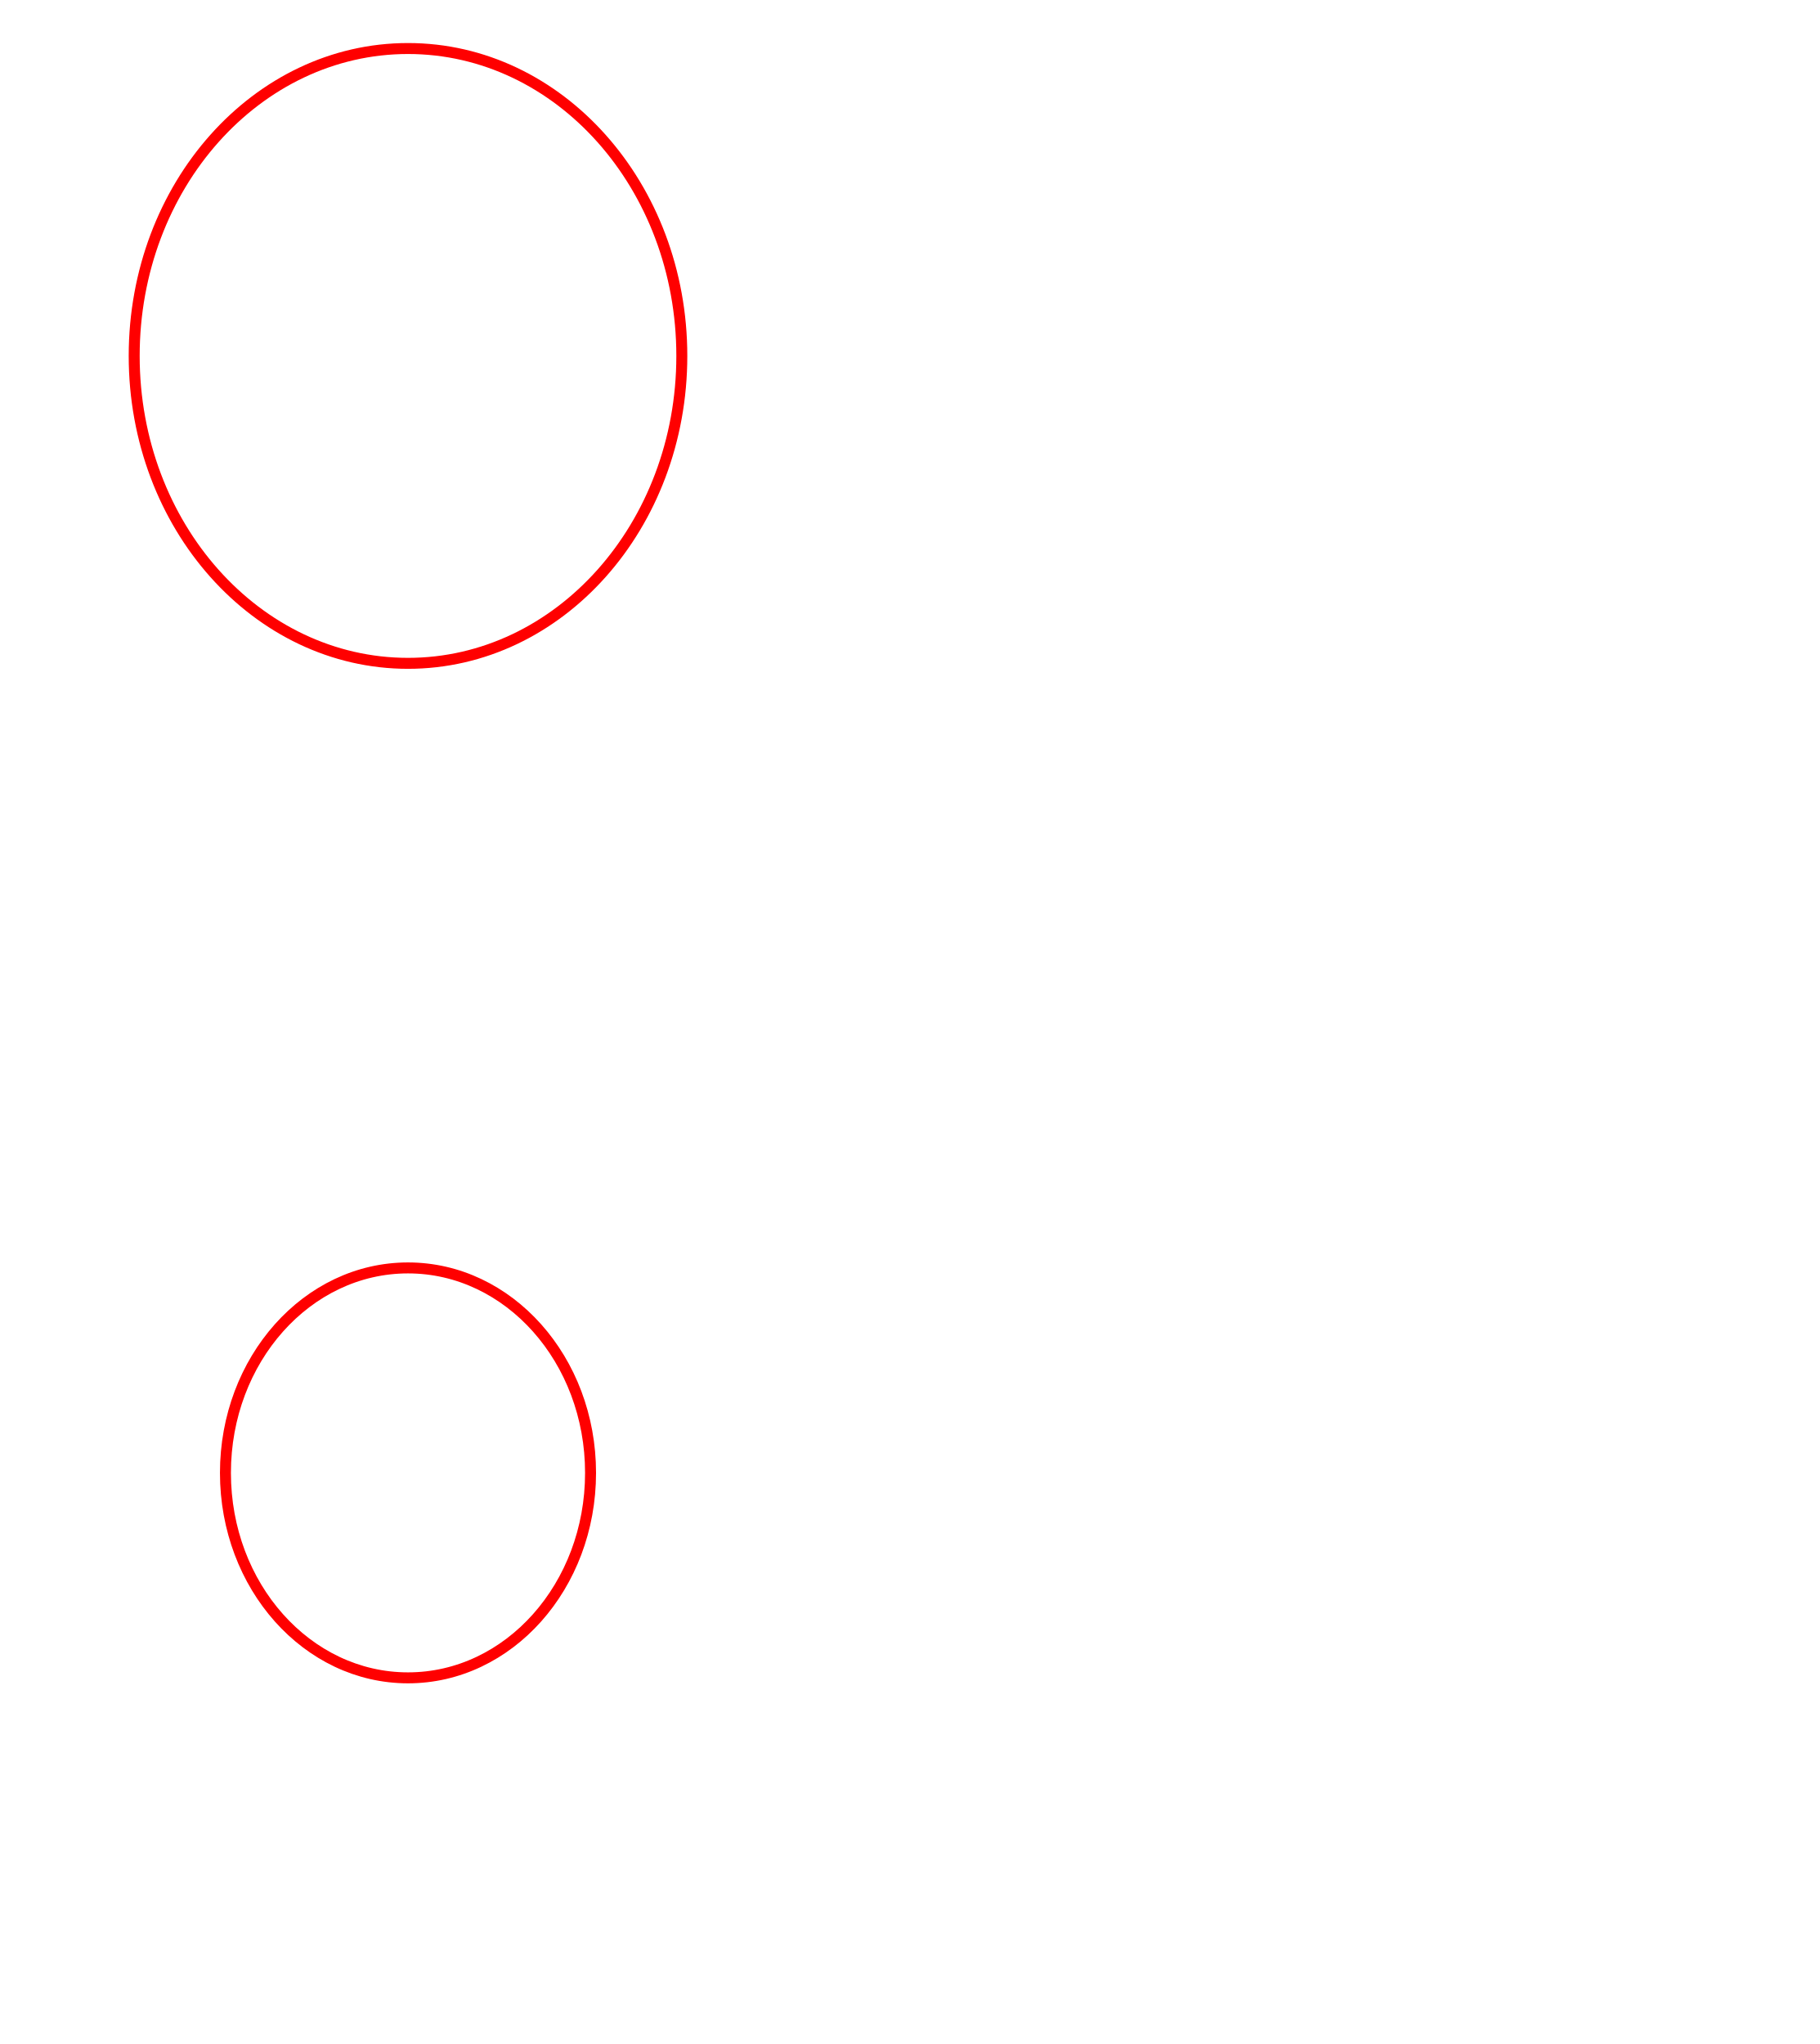
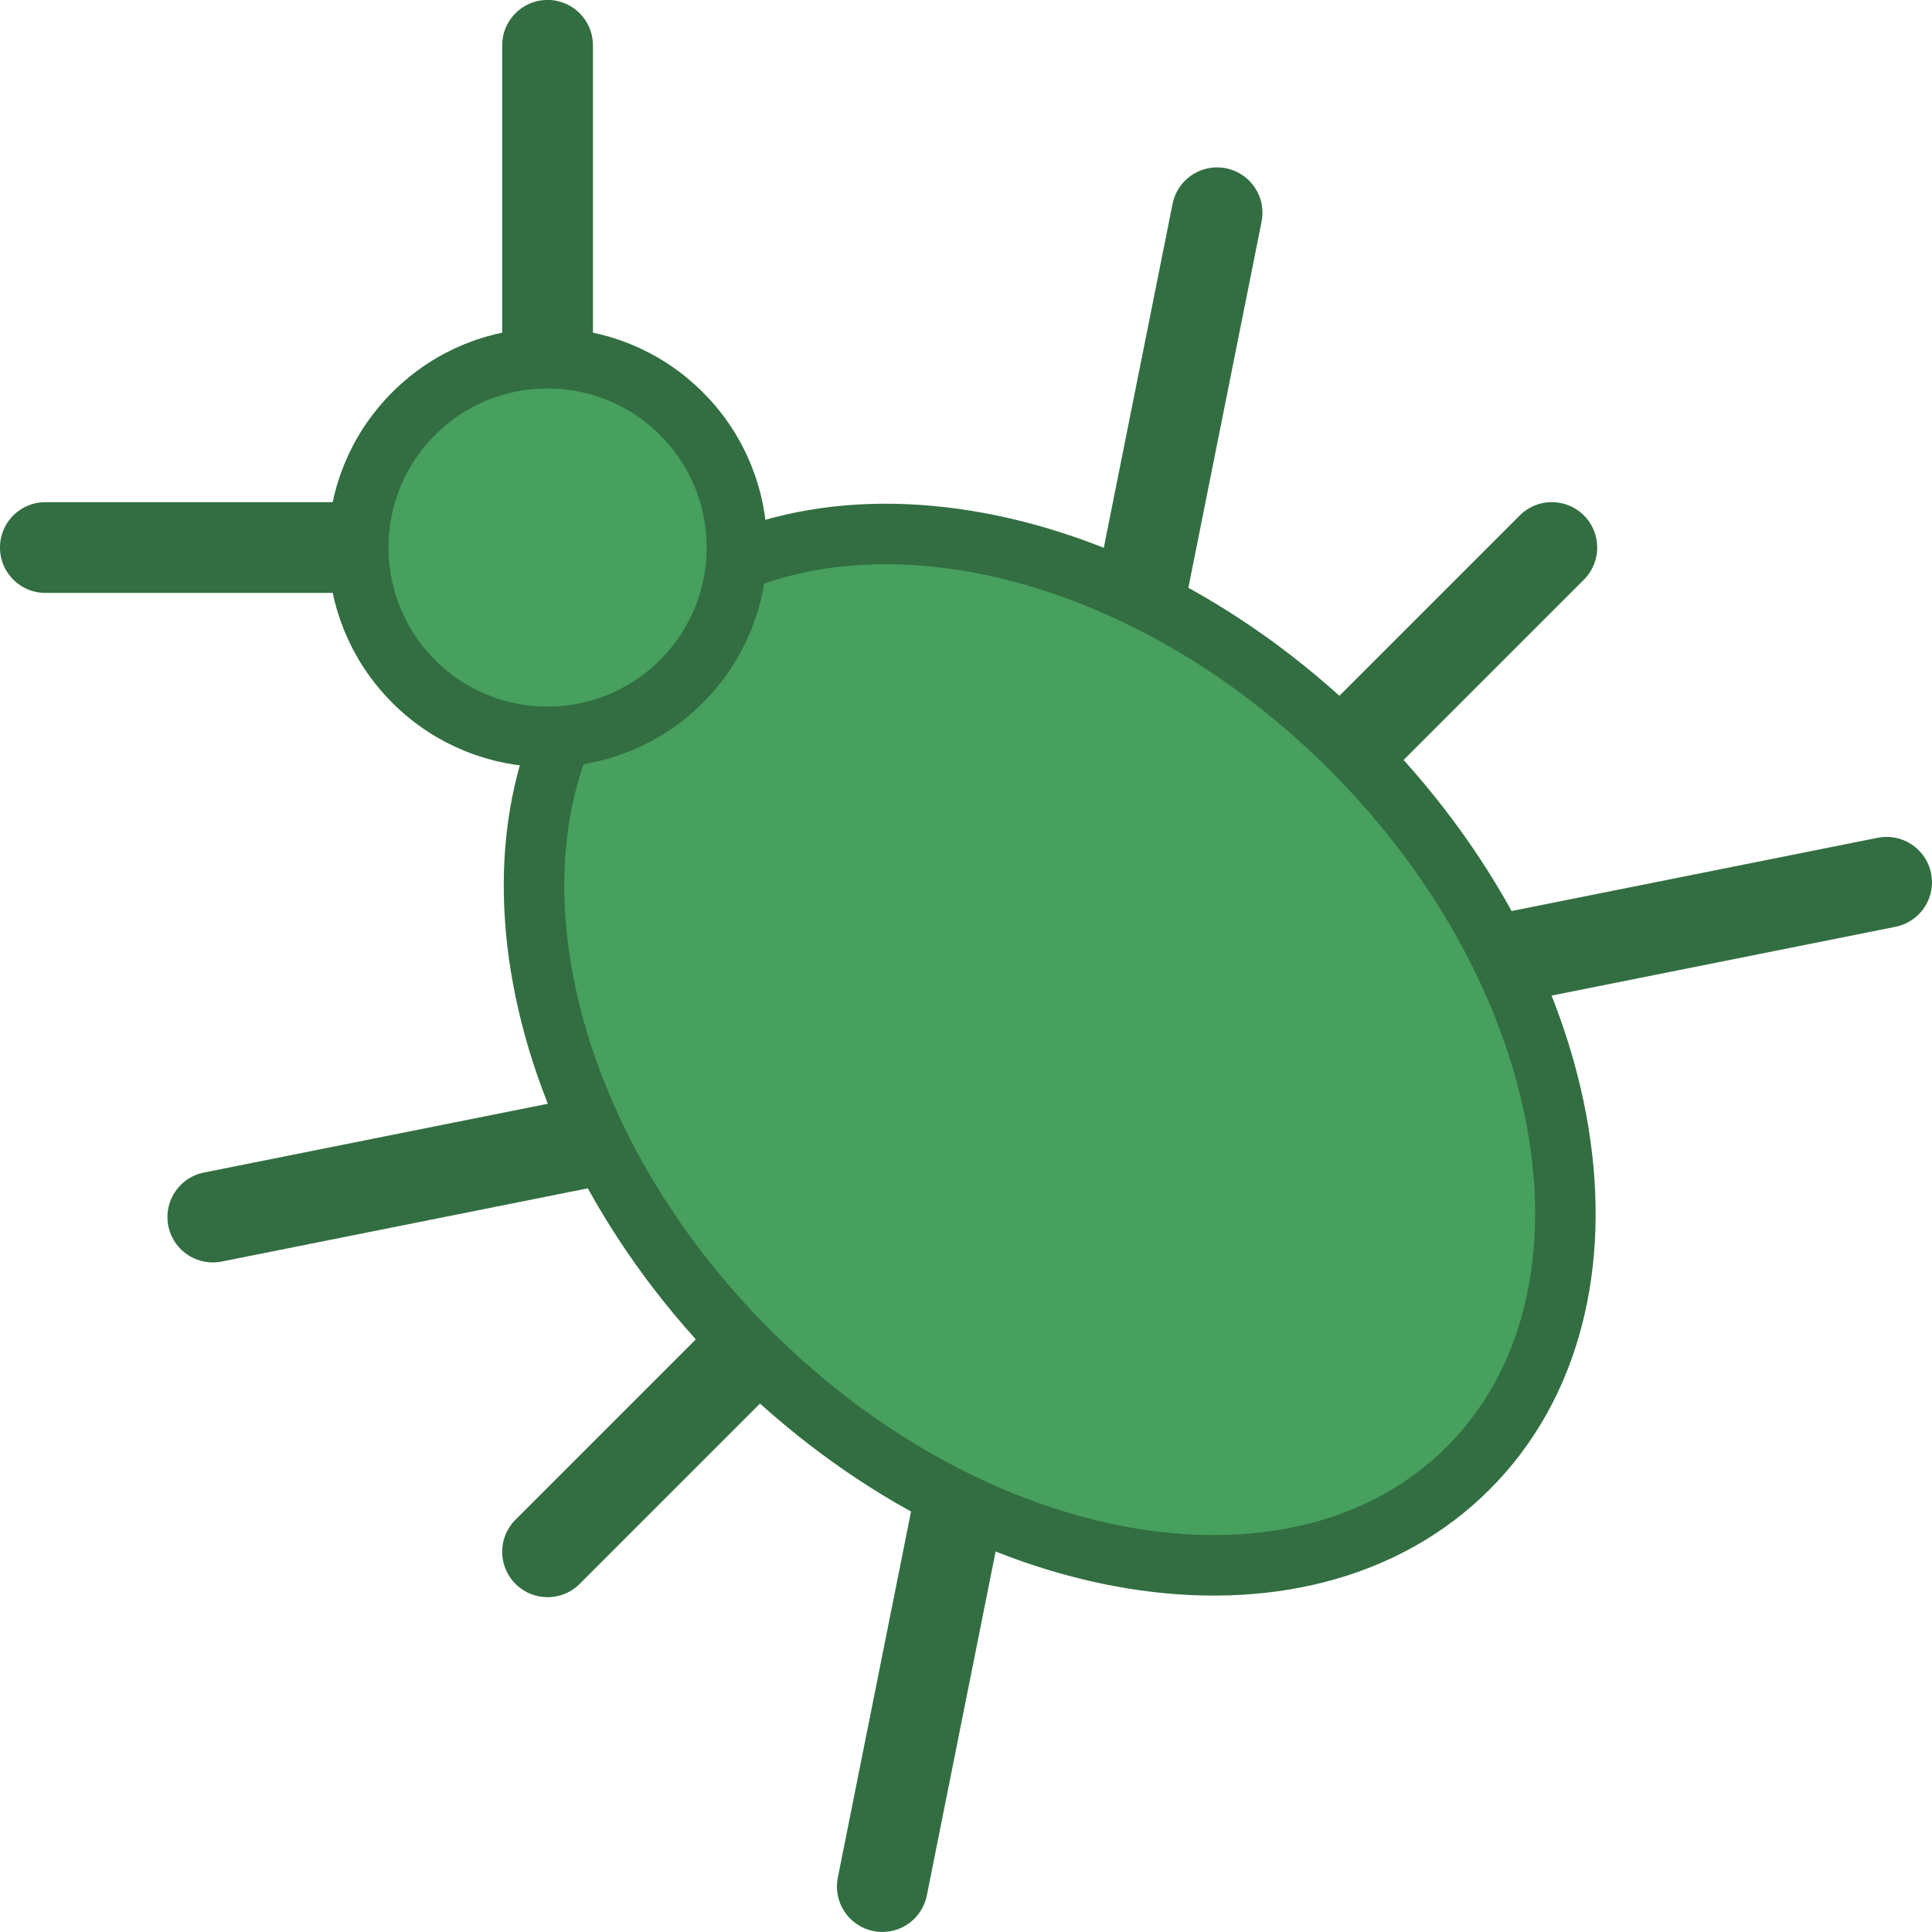
- <svg xmlns="http://www.w3.org/2000/svg" version="1.1" width="185.216pt" height="208.015pt" viewBox="0 174.716 185.216 208.015">
+ <svg xmlns="http://www.w3.org/2000/svg" version="1.1" width="17.814pt" height="17.814pt" viewBox="113.785 348.332 17.814 17.814">
  <g id="page1" transform="matrix(1.4 0 0 1.4 0 0)">
-     <g stroke-miterlimit="10" transform="translate(-.19925,273.5783)scale(0.996264,-0.996264)">
+     <g stroke-miterlimit="10" transform="translate(91.49551,259.0288)scale(0.996264,-0.996264)">
      <g fill="#000" stroke="#000">
        <g stroke-width="0.4">
-           <g transform="translate(0.2,0.2)">
-             <g stroke="none" transform="scale(-1.00375,1.00375)translate(-.19925,273.5783)scale(-1,-1)">
-               <g fill="#000">
-                 <g stroke="none" />
+           <g stroke-linejoin="round">
+             <g stroke-linecap="round">
+               <g stroke-width="0.4">
+                 <g fill="#326e41" stroke="#326e41">
+                   <g stroke-width="0.6">
+                     <path d="M-8.852 2.213L2.213 4.426" fill="none" />
+                   </g>
+                 </g>
+                 <g fill="#326e41" stroke="#326e41">
+                   <g stroke-width="0.6">
+                     <path d="M-6.639 0L0 6.639" fill="none" />
+                   </g>
+                 </g>
+                 <g fill="#326e41" stroke="#326e41">
+                   <g stroke-width="0.6">
+                     <path d="M-4.426-2.213L-2.213 8.852" fill="none" />
+                   </g>
+                 </g>
+                 <g fill="#326e41" stroke="#326e41">
+                   <g stroke-width="0.6">
+                     <path d="M-6.639 6.639L-9.959 6.639" fill="none" />
+                   </g>
+                 </g>
+                 <g fill="#326e41" stroke="#326e41">
+                   <g stroke-width="0.6">
+                     <path d="M-6.639 6.639L-6.639 9.959" fill="none" />
+                   </g>
+                 </g>
+                 <g fill="#47a05d">
+                   <g stroke="#326e41">
+                     <path d="M-1.328 5.311C-2.856 6.839-4.986 7.186-6.086 6.086S-6.839 2.856-5.311 1.328C-3.783-.2-1.653-.547-.553 .553S.2 3.783-1.328 5.311ZM-3.32 3.32" />
+                   </g>
+                 </g>
+                 <g fill="#47a05d">
+                   <g stroke="#326e41">
+                     <path d="M-5.754 7.524C-6.243 8.013-7.036 8.013-7.524 7.524C-8.013 7.036-8.013 6.243-7.524 5.754C-7.036 5.265-6.243 5.265-5.754 5.754C-5.265 6.243-5.265 7.036-5.754 7.524ZM-6.639 6.639" />
+                   </g>
+                 </g>
              </g>
-             </g>
-           </g>
-           <g fill="#f00" stroke="#f00">
-             <g stroke-width="0.8">
-               <path d="M49.948 123.369C49.948 135.757 41.003 145.799 29.969 145.799S9.991 135.757 9.991 123.369S18.936 100.939 29.969 100.939S49.948 110.981 49.948 123.369ZM29.969 123.369" fill="none" />
-             </g>
-           </g>
-           <g fill="#f00" stroke="#f00">
-             <g stroke-width="0.8">
-               <path d="M43.289 41.871C43.289 50.13 37.326 56.826 29.969 56.826S16.649 50.13 16.649 41.871C16.649 33.611 22.613 26.916 29.969 26.916S43.289 33.611 43.289 41.871ZM29.969 41.871" fill="none" />
            </g>
          </g>
        </g>
      </g>
    </g>
  </g>
</svg>
